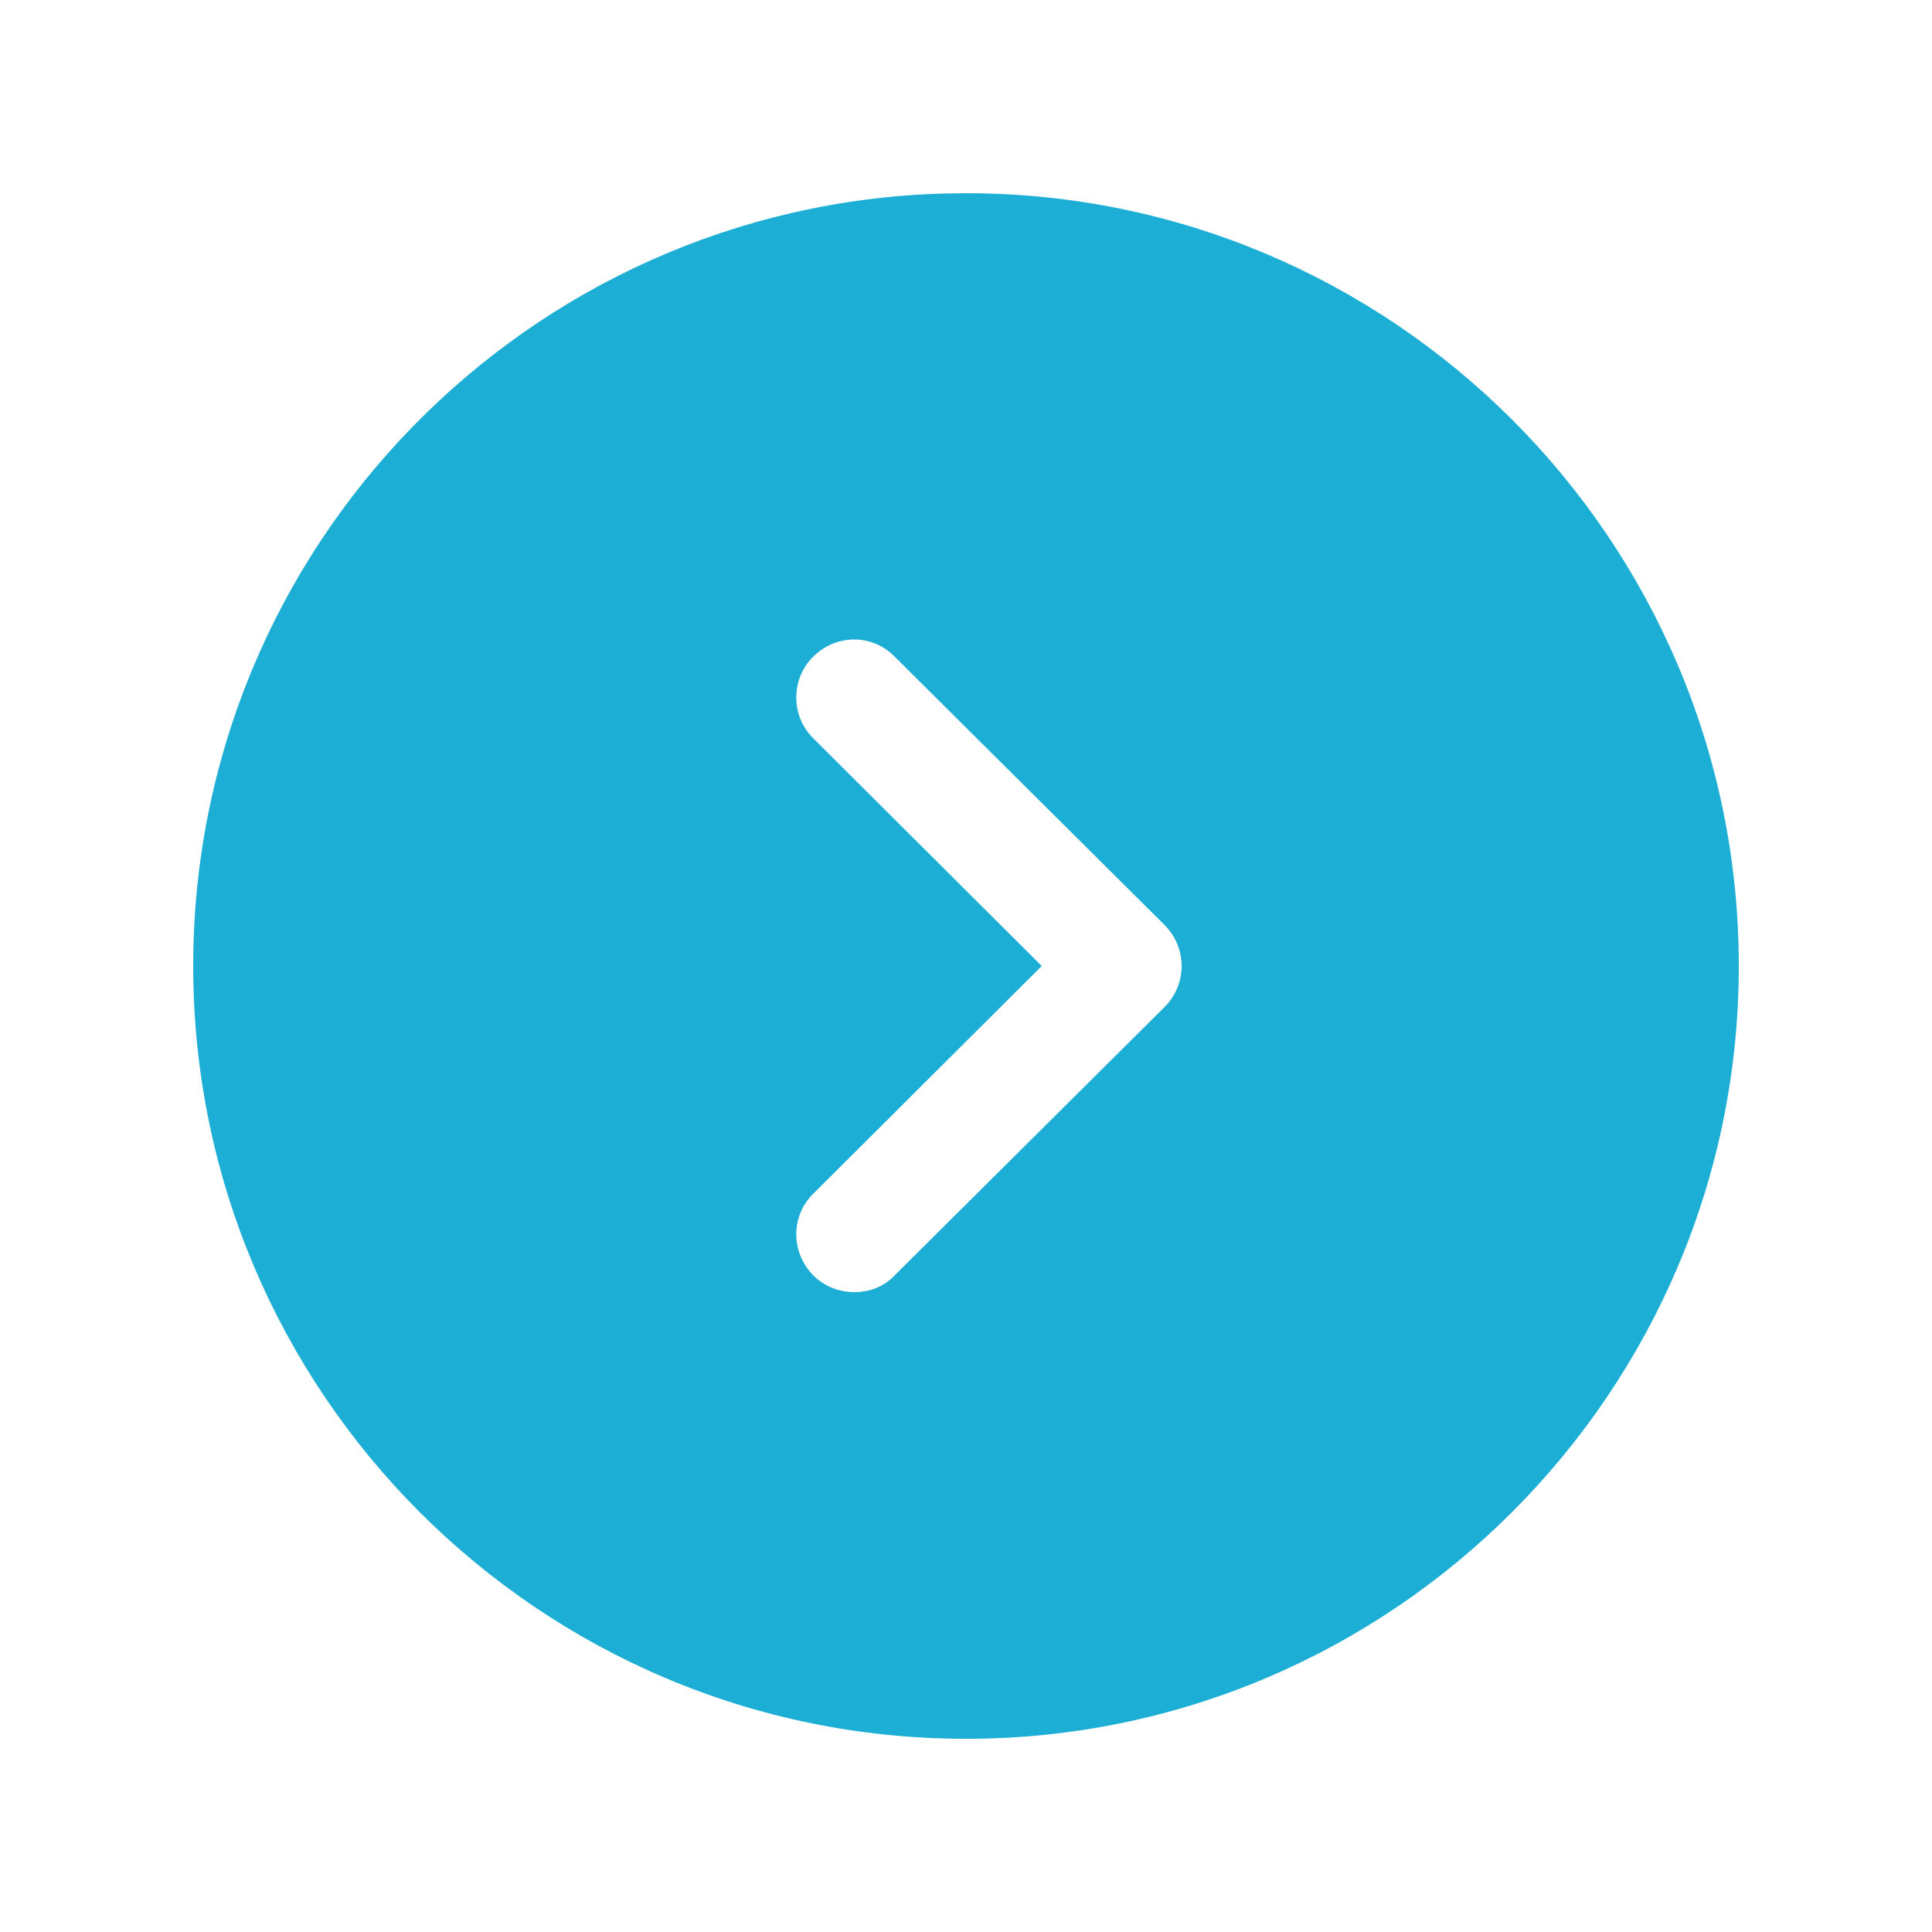
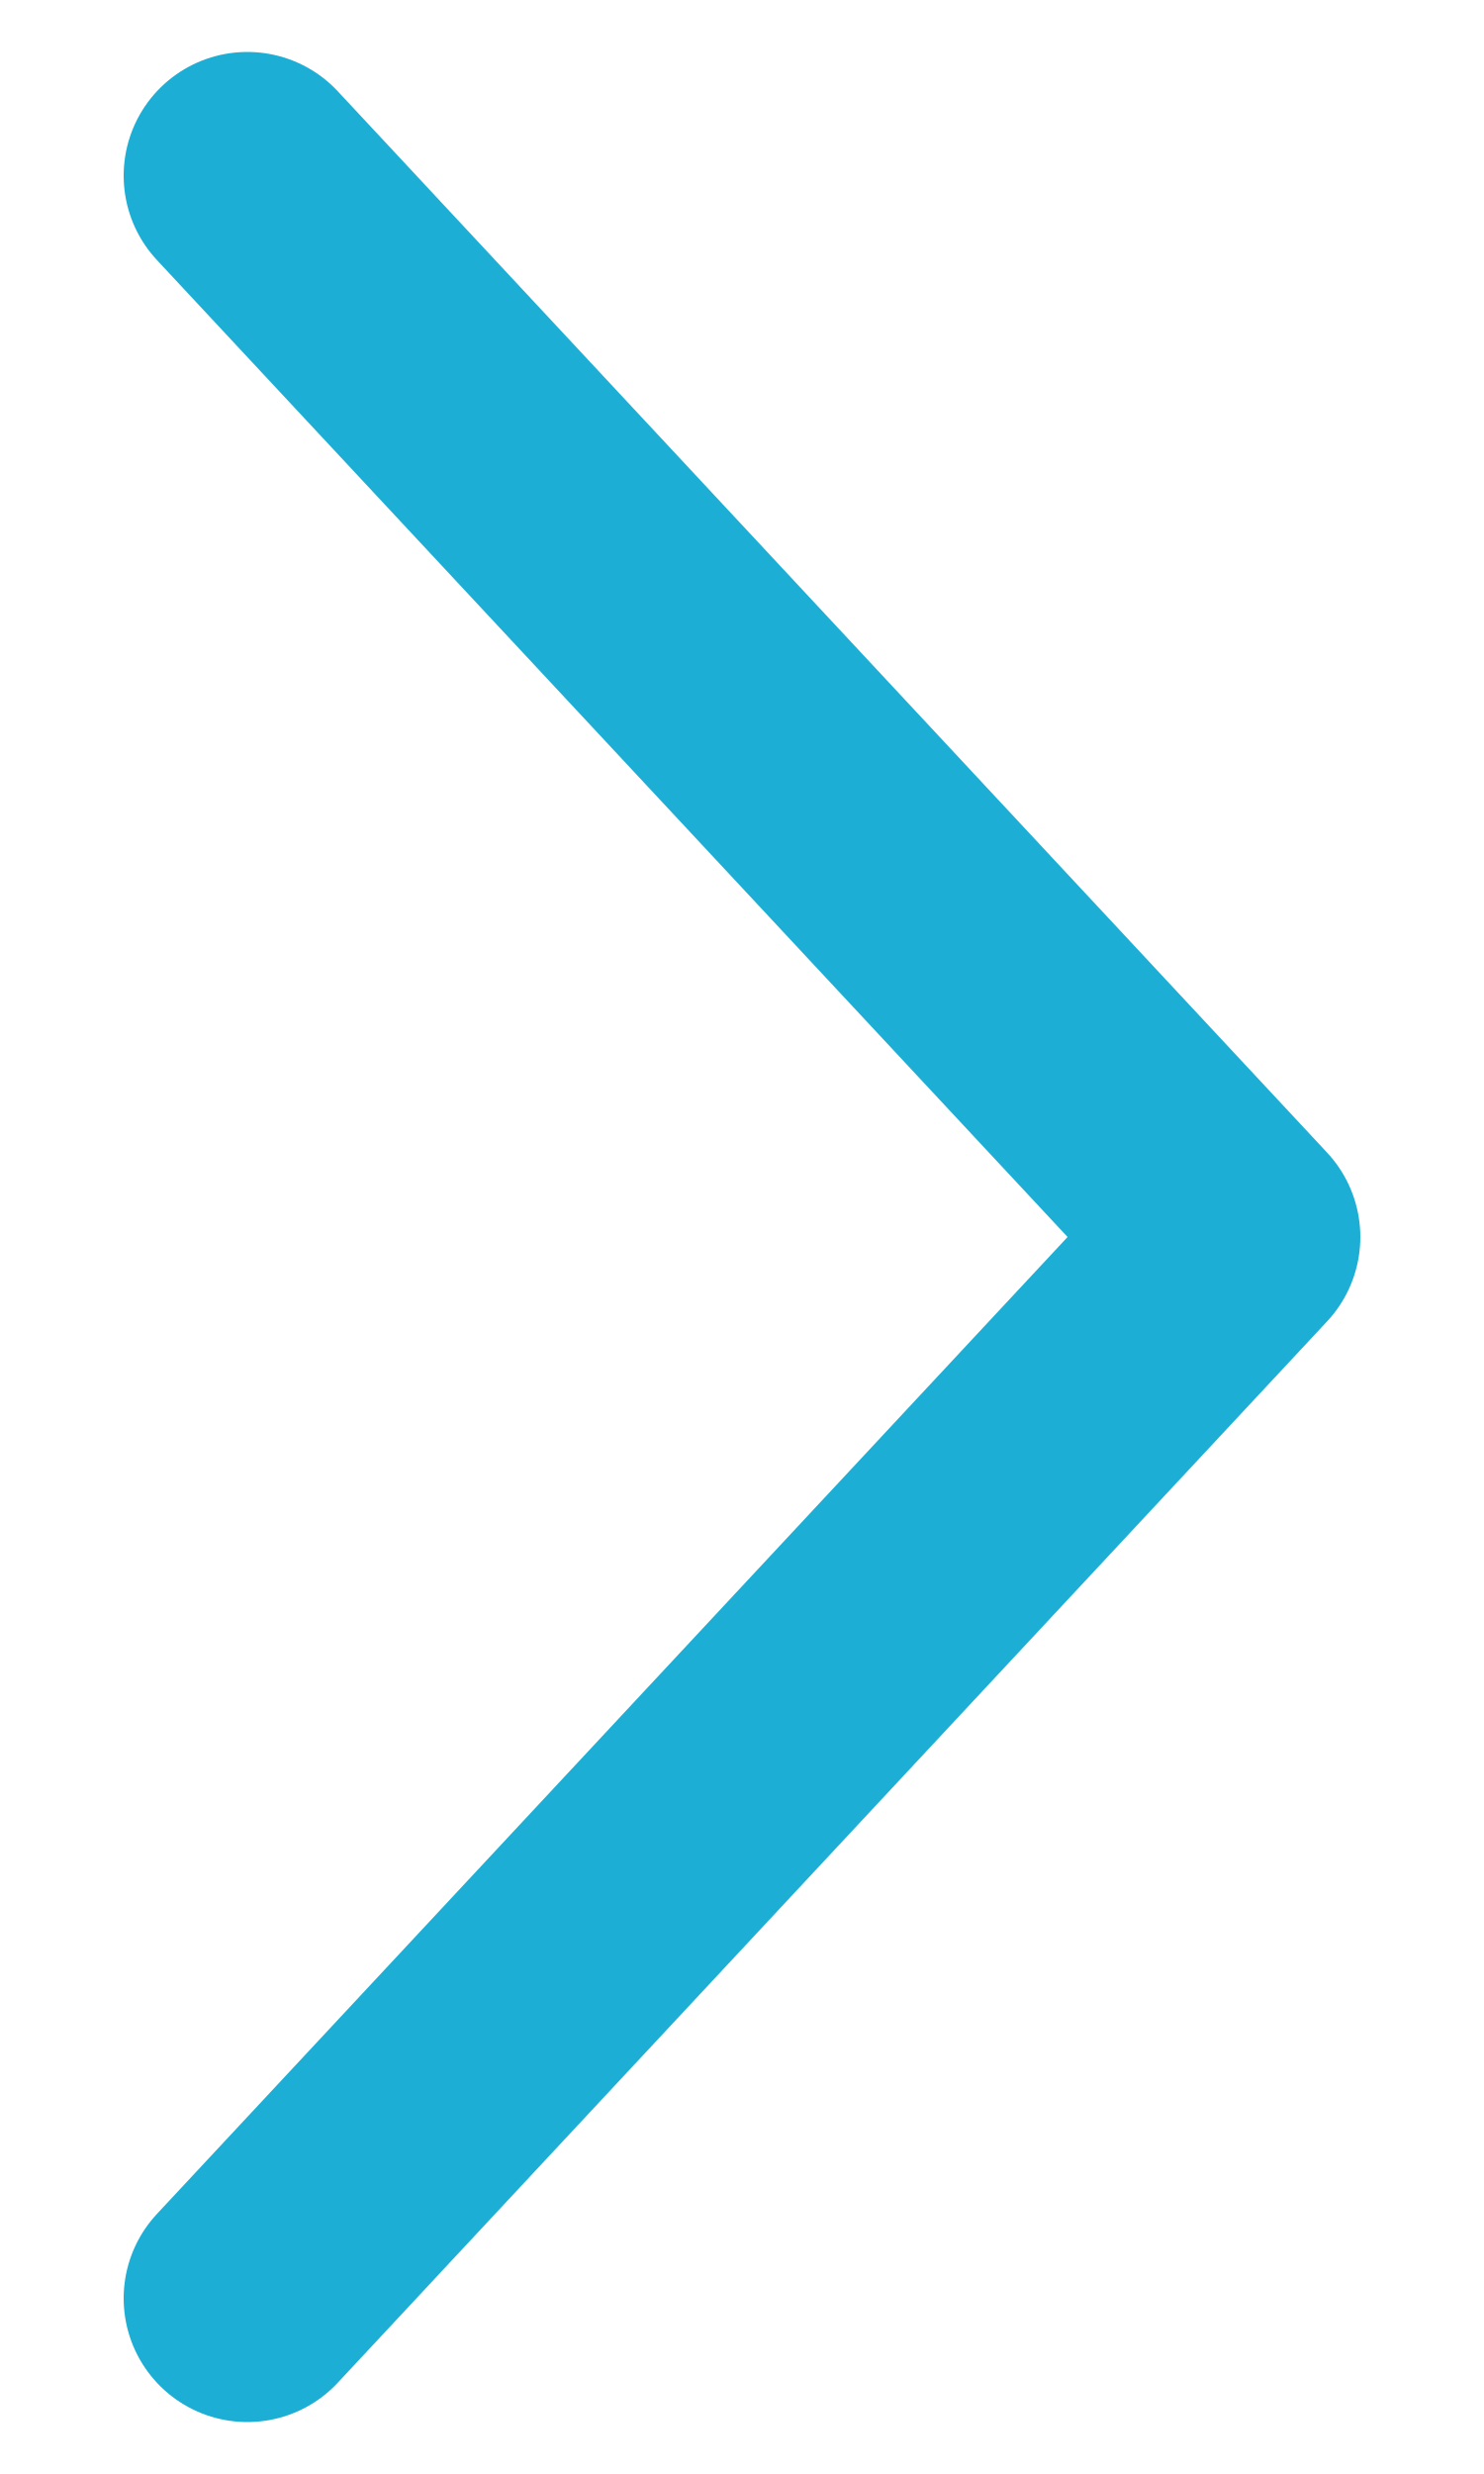
- <svg xmlns="http://www.w3.org/2000/svg" width="25" height="25" viewBox="0 0 25 25" fill="none">
-   <path fill-rule="evenodd" clip-rule="evenodd" d="M22.5 12.5C22.5 6.98 18.01 2.5 12.5 2.5L12.22 2.504C6.829 2.652 2.5 7.074 2.5 12.5C2.5 18.01 6.98 22.5 12.5 22.5C18.01 22.5 22.5 18.01 22.5 12.5ZM10.52 16.5C10.23 16.2 10.23 15.73 10.53 15.44L13.48 12.5L10.53 9.56C10.23 9.27 10.23 8.79 10.52 8.5C10.82 8.2 11.29 8.2 11.58 8.5L15.07 11.97C15.21 12.11 15.29 12.3 15.29 12.5C15.29 12.7 15.21 12.89 15.07 13.03L11.58 16.5C11.44 16.65 11.25 16.72 11.06 16.72C10.86 16.72 10.67 16.65 10.52 16.5Z" fill="#1CAED4" />
+ <svg xmlns="http://www.w3.org/2000/svg" width="6" height="10" viewBox="0 0 6 10" fill="none">
+   <path d="M1 9.29L5 5L1 0.71" stroke="#1CAED4" stroke-linecap="round" stroke-linejoin="round" />
</svg>
